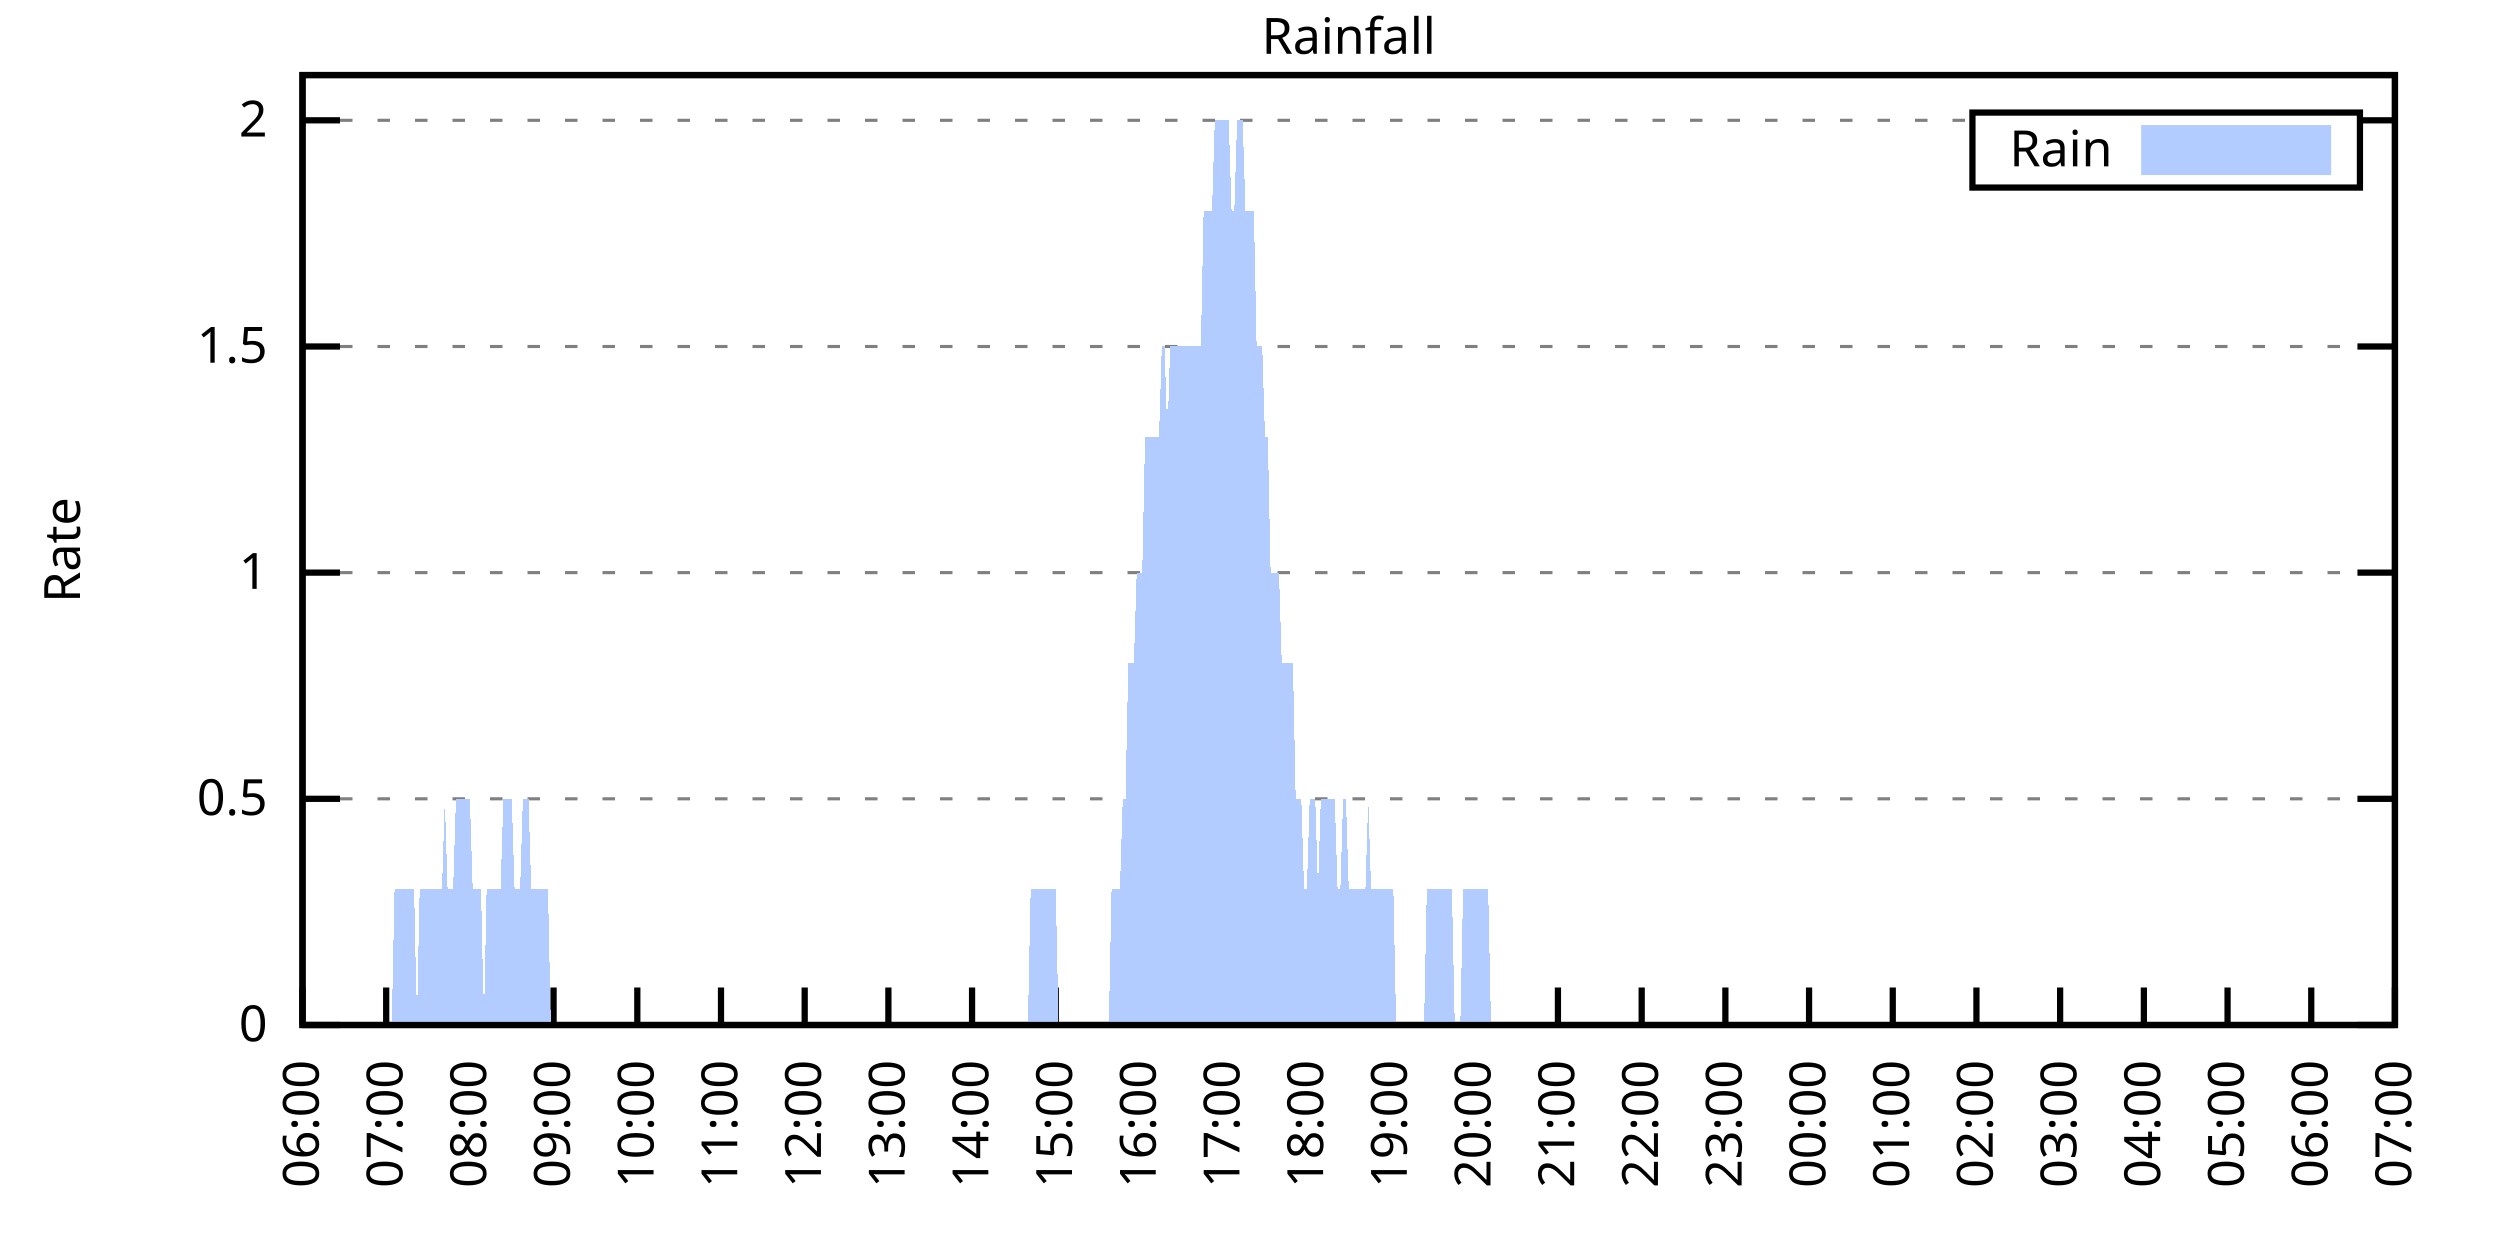
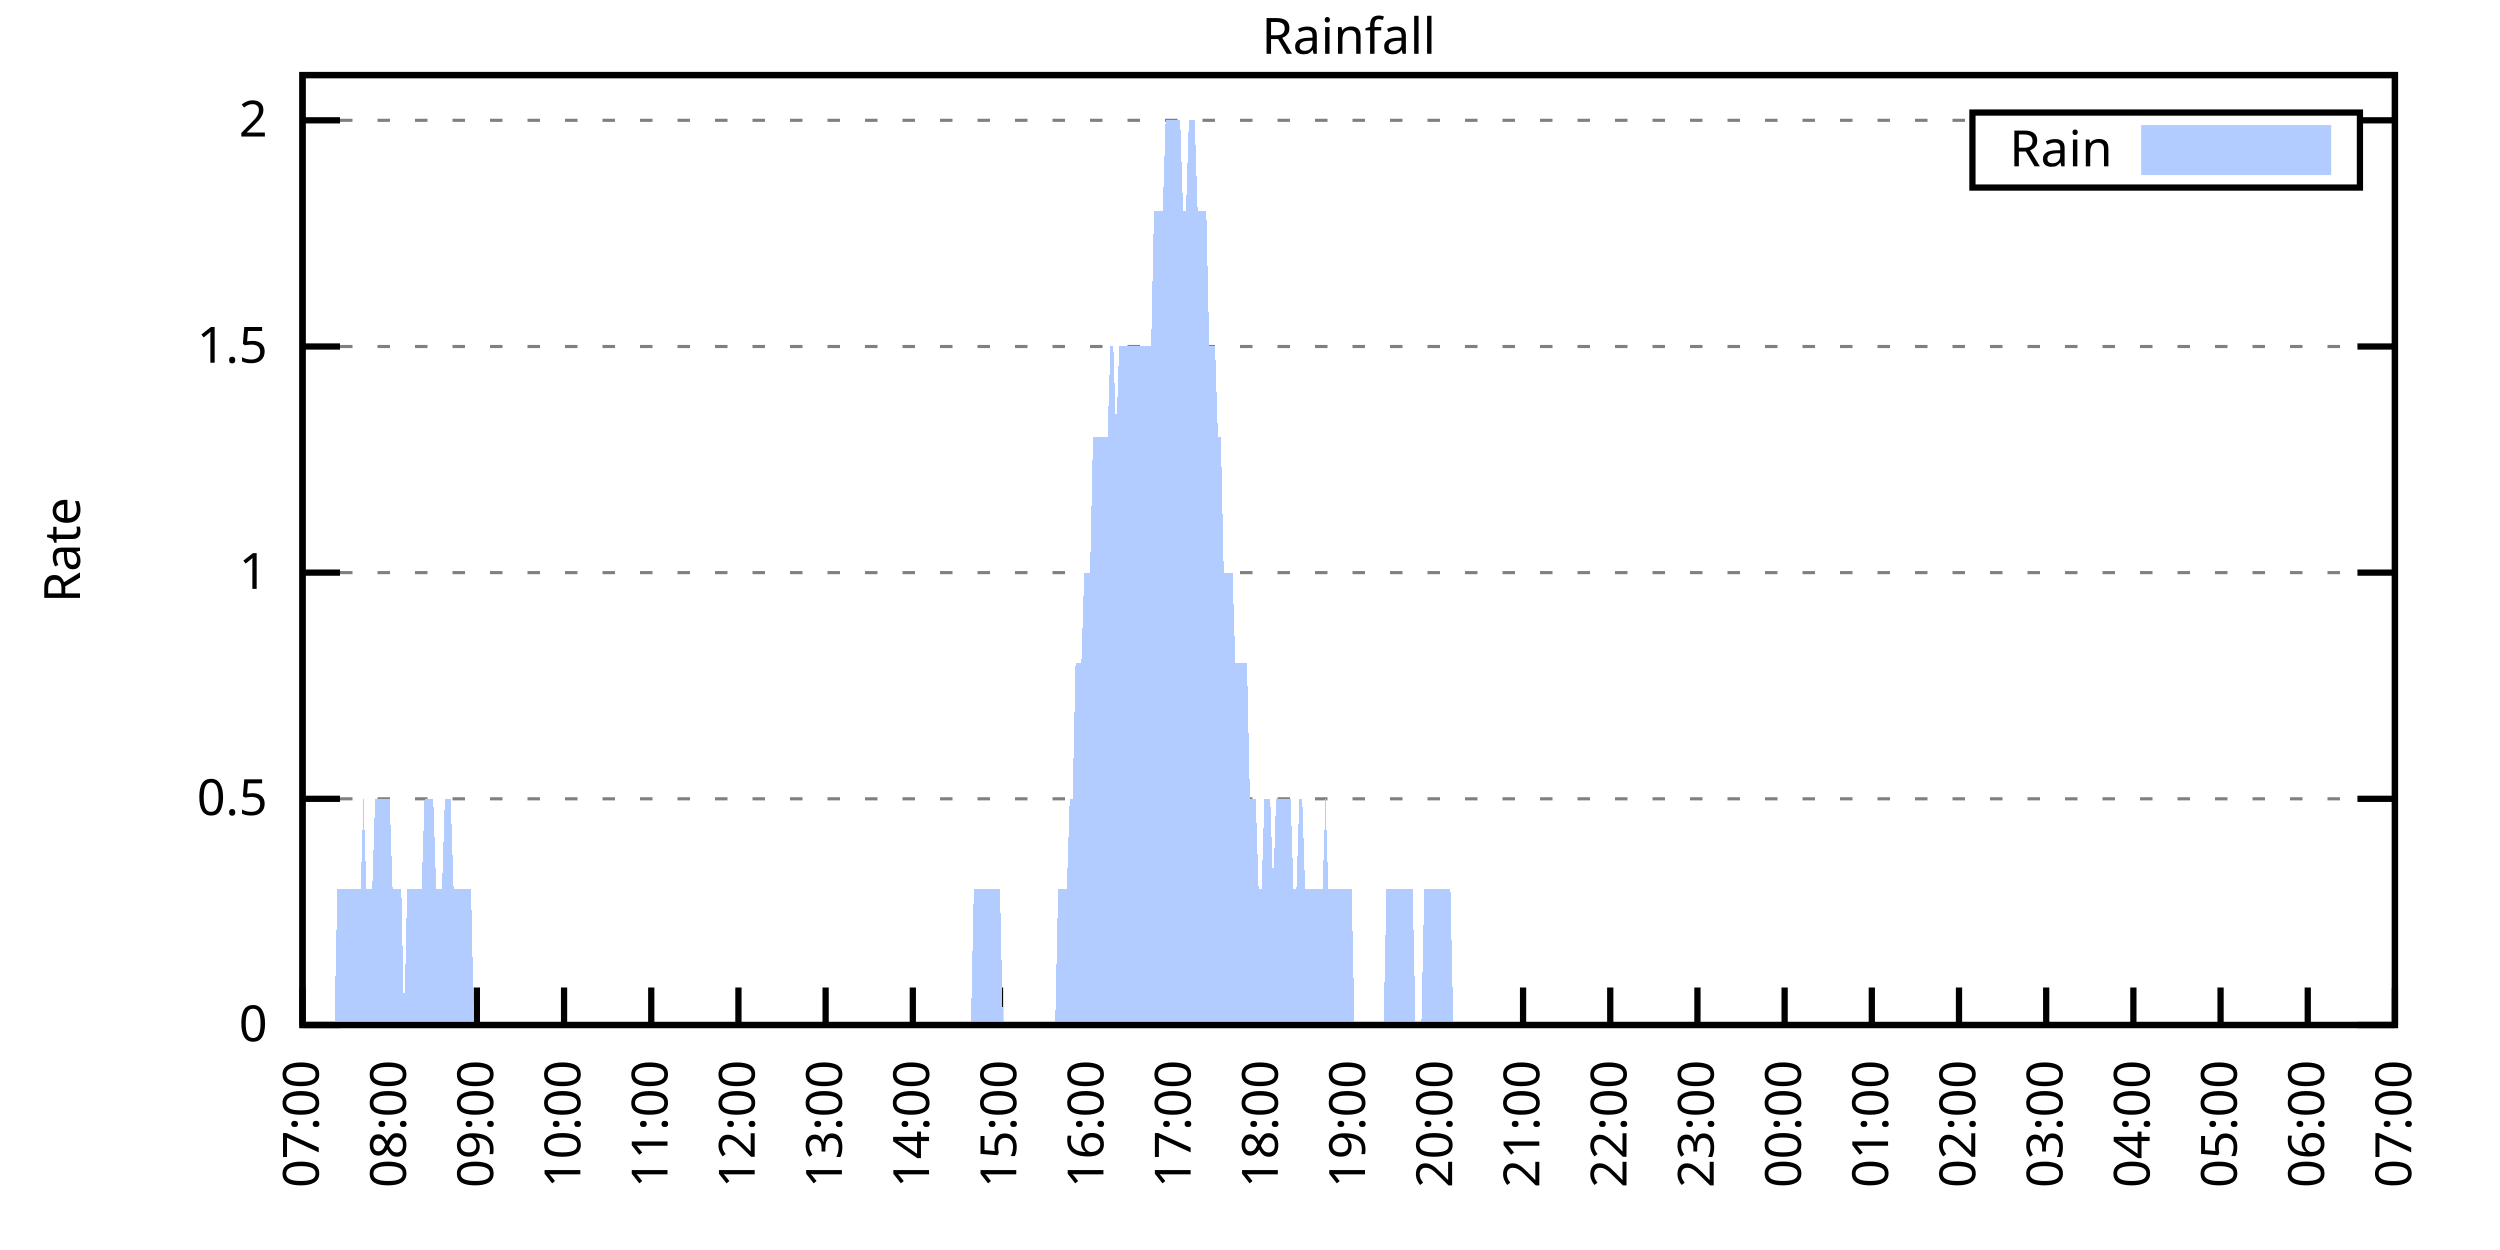
<svg xmlns="http://www.w3.org/2000/svg" xmlns:xlink="http://www.w3.org/1999/xlink" width="400" height="200" viewBox="0 0 400 200">
  <g id="gnuplot_canvas">
    <rect x="0" y="0" width="400" height="200" fill="none" />
    <defs>
      <circle id="gpDot" r="0.5" stroke-width="0.5" stroke="currentColor" />
      <path id="gpPt0" stroke-width="0.333" stroke="currentColor" d="M-1,0 h2 M0,-1 v2" />
      <path id="gpPt1" stroke-width="0.333" stroke="currentColor" d="M-1,-1 L1,1 M1,-1 L-1,1" />
      <path id="gpPt2" stroke-width="0.333" stroke="currentColor" d="M-1,0 L1,0 M0,-1 L0,1 M-1,-1 L1,1 M-1,1 L1,-1" />
      <rect id="gpPt3" stroke-width="0.333" stroke="currentColor" x="-1" y="-1" width="2" height="2" />
      <rect id="gpPt4" stroke-width="0.333" stroke="currentColor" fill="currentColor" x="-1" y="-1" width="2" height="2" />
      <circle id="gpPt5" stroke-width="0.333" stroke="currentColor" cx="0" cy="0" r="1" />
      <use xlink:href="#gpPt5" id="gpPt6" fill="currentColor" stroke="none" />
      <path id="gpPt7" stroke-width="0.333" stroke="currentColor" d="M0,-1.33 L-1.33,0.67 L1.33,0.67 z" />
      <use xlink:href="#gpPt7" id="gpPt8" fill="currentColor" stroke="none" />
      <use xlink:href="#gpPt7" id="gpPt9" stroke="currentColor" transform="rotate(180)" />
      <use xlink:href="#gpPt9" id="gpPt10" fill="currentColor" stroke="none" />
      <use xlink:href="#gpPt3" id="gpPt11" stroke="currentColor" transform="rotate(45)" />
      <use xlink:href="#gpPt11" id="gpPt12" fill="currentColor" stroke="none" />
      <path id="gpPt13" stroke-width="0.333" stroke="currentColor" d="M0,1.330 L1.265,0.411 L0.782,-1.067 L-0.782,-1.076 L-1.265,0.411 z" />
      <use xlink:href="#gpPt13" id="gpPt14" fill="currentColor" stroke="none" />
      <filter id="textbox" filterUnits="objectBoundingBox" x="0" y="0" height="1" width="1">
        <feFlood flood-color="white" flood-opacity="1" result="bgnd" />
        <feComposite in="SourceGraphic" in2="bgnd" operator="atop" />
      </filter>
      <filter id="greybox" filterUnits="objectBoundingBox" x="0" y="0" height="1" width="1">
        <feFlood flood-color="lightgrey" flood-opacity="1" result="grey" />
        <feComposite in="SourceGraphic" in2="grey" operator="atop" />
      </filter>
    </defs>
    <g fill="none" color="white" stroke="currentColor" stroke-width="1.00" stroke-linecap="butt" stroke-linejoin="miter">
</g>
    <g fill="none" color="black" stroke="currentColor" stroke-width="1.00" stroke-linecap="butt" stroke-linejoin="miter">
      <g stroke="none" shape-rendering="crispEdges">
        <polygon fill="rgb(255, 255, 255)" points="48.40,164.00 383.18,164.00 383.18,12.02 48.40,12.02 " />
      </g>
    </g>
    <g fill="none" color="black" stroke="currentColor" stroke-width="1.00" stroke-linecap="butt" stroke-linejoin="miter">
</g>
    <g fill="none" color="black" stroke="black" stroke-width="0.50" stroke-linecap="butt" stroke-linejoin="miter">
</g>
    <g fill="none" color="gray" stroke="currentColor" stroke-width="0.50" stroke-linecap="butt" stroke-linejoin="miter">
      <path stroke="gray" stroke-dasharray="2,4" class="gridline" d="M48.40,164.00 L383.19,164.00  " />
    </g>
    <g fill="none" color="gray" stroke="gray" stroke-width="1.00" stroke-linecap="butt" stroke-linejoin="miter">
</g>
    <g fill="none" color="black" stroke="currentColor" stroke-width="1.00" stroke-linecap="butt" stroke-linejoin="miter">
      <path stroke="black" d="M48.40,164.00 L54.40,164.00 M383.19,164.00 L377.19,164.00  " />
      <g transform="translate(42.80,166.60)" stroke="none" fill="black" font-family="Sans" font-size="8.00" text-anchor="end">
        <text>
          <tspan font-family="Sans"> 0</tspan>
        </text>
      </g>
    </g>
    <g fill="none" color="black" stroke="currentColor" stroke-width="1.00" stroke-linecap="butt" stroke-linejoin="miter">
</g>
    <g fill="none" color="black" stroke="black" stroke-width="0.50" stroke-linecap="butt" stroke-linejoin="miter">
</g>
    <g fill="none" color="gray" stroke="currentColor" stroke-width="0.50" stroke-linecap="butt" stroke-linejoin="miter">
      <path stroke="gray" stroke-dasharray="2,4" class="gridline" d="M48.40,127.81 L383.19,127.81  " />
    </g>
    <g fill="none" color="gray" stroke="gray" stroke-width="1.00" stroke-linecap="butt" stroke-linejoin="miter">
</g>
    <g fill="none" color="black" stroke="currentColor" stroke-width="1.00" stroke-linecap="butt" stroke-linejoin="miter">
      <path stroke="black" d="M48.40,127.81 L54.40,127.81 M383.19,127.81 L377.19,127.81  " />
      <g transform="translate(42.80,130.41)" stroke="none" fill="black" font-family="Sans" font-size="8.00" text-anchor="end">
        <text>
          <tspan font-family="Sans"> 0.5</tspan>
        </text>
      </g>
    </g>
    <g fill="none" color="black" stroke="currentColor" stroke-width="1.00" stroke-linecap="butt" stroke-linejoin="miter">
</g>
    <g fill="none" color="black" stroke="black" stroke-width="0.50" stroke-linecap="butt" stroke-linejoin="miter">
</g>
    <g fill="none" color="gray" stroke="currentColor" stroke-width="0.50" stroke-linecap="butt" stroke-linejoin="miter">
      <path stroke="gray" stroke-dasharray="2,4" class="gridline" d="M48.40,91.62 L383.19,91.62  " />
    </g>
    <g fill="none" color="gray" stroke="gray" stroke-width="1.00" stroke-linecap="butt" stroke-linejoin="miter">
</g>
    <g fill="none" color="black" stroke="currentColor" stroke-width="1.00" stroke-linecap="butt" stroke-linejoin="miter">
      <path stroke="black" d="M48.40,91.62 L54.40,91.62 M383.19,91.62 L377.19,91.62  " />
      <g transform="translate(42.80,94.22)" stroke="none" fill="black" font-family="Sans" font-size="8.00" text-anchor="end">
        <text>
          <tspan font-family="Sans"> 1</tspan>
        </text>
      </g>
    </g>
    <g fill="none" color="black" stroke="currentColor" stroke-width="1.00" stroke-linecap="butt" stroke-linejoin="miter">
</g>
    <g fill="none" color="black" stroke="black" stroke-width="0.50" stroke-linecap="butt" stroke-linejoin="miter">
</g>
    <g fill="none" color="gray" stroke="currentColor" stroke-width="0.50" stroke-linecap="butt" stroke-linejoin="miter">
      <path stroke="gray" stroke-dasharray="2,4" class="gridline" d="M48.40,55.44 L383.19,55.44  " />
    </g>
    <g fill="none" color="gray" stroke="gray" stroke-width="1.00" stroke-linecap="butt" stroke-linejoin="miter">
</g>
    <g fill="none" color="black" stroke="currentColor" stroke-width="1.00" stroke-linecap="butt" stroke-linejoin="miter">
      <path stroke="black" d="M48.40,55.44 L54.40,55.44 M383.19,55.44 L377.19,55.44  " />
      <g transform="translate(42.80,58.04)" stroke="none" fill="black" font-family="Sans" font-size="8.00" text-anchor="end">
        <text>
          <tspan font-family="Sans"> 1.5</tspan>
        </text>
      </g>
    </g>
    <g fill="none" color="black" stroke="currentColor" stroke-width="1.00" stroke-linecap="butt" stroke-linejoin="miter">
</g>
    <g fill="none" color="black" stroke="black" stroke-width="0.50" stroke-linecap="butt" stroke-linejoin="miter">
</g>
    <g fill="none" color="gray" stroke="currentColor" stroke-width="0.50" stroke-linecap="butt" stroke-linejoin="miter">
      <path stroke="gray" stroke-dasharray="2,4" class="gridline" d="M48.40,19.25 L315.59,19.25 M377.59,19.25 L383.19,19.25  " />
    </g>
    <g fill="none" color="gray" stroke="gray" stroke-width="1.00" stroke-linecap="butt" stroke-linejoin="miter">
</g>
    <g fill="none" color="black" stroke="currentColor" stroke-width="1.00" stroke-linecap="butt" stroke-linejoin="miter">
      <path stroke="black" d="M48.40,19.25 L54.40,19.25 M383.19,19.25 L377.19,19.25  " />
      <g transform="translate(42.80,21.85)" stroke="none" fill="black" font-family="Sans" font-size="8.00" text-anchor="end">
        <text>
          <tspan font-family="Sans"> 2</tspan>
        </text>
      </g>
    </g>
    <g fill="none" color="black" stroke="currentColor" stroke-width="1.00" stroke-linecap="butt" stroke-linejoin="miter">
      <path stroke="black" d="M48.40,164.00 L48.40,158.00  " />
      <g transform="translate(51.00,169.60) rotate(270.00)" stroke="none" fill="black" font-family="Sans" font-size="8.00" text-anchor="end">
        <text>
-           <tspan font-family="Sans">06:00</tspan>
-         </text>
-       </g>
-     </g>
-     <g fill="none" color="black" stroke="currentColor" stroke-width="1.00" stroke-linecap="butt" stroke-linejoin="miter">
-       <path stroke="black" d="M61.79,164.00 L61.79,158.00  " />
-       <g transform="translate(64.39,169.60) rotate(270.00)" stroke="none" fill="black" font-family="Sans" font-size="8.00" text-anchor="end">
-         <text>
          <tspan font-family="Sans">07:00</tspan>
        </text>
      </g>
    </g>
    <g fill="none" color="black" stroke="currentColor" stroke-width="1.00" stroke-linecap="butt" stroke-linejoin="miter">
-       <path stroke="black" d="M75.18,164.00 L75.18,158.00  " />
-       <g transform="translate(77.78,169.60) rotate(270.00)" stroke="none" fill="black" font-family="Sans" font-size="8.00" text-anchor="end">
+       <path stroke="black" d="M62.35,164.00 L62.35,158.00  " />
+       <g transform="translate(64.95,169.60) rotate(270.00)" stroke="none" fill="black" font-family="Sans" font-size="8.00" text-anchor="end">
        <text>
          <tspan font-family="Sans">08:00</tspan>
        </text>
      </g>
    </g>
    <g fill="none" color="black" stroke="currentColor" stroke-width="1.00" stroke-linecap="butt" stroke-linejoin="miter">
-       <path stroke="black" d="M88.57,164.00 L88.57,158.00  " />
-       <g transform="translate(91.17,169.60) rotate(270.00)" stroke="none" fill="black" font-family="Sans" font-size="8.00" text-anchor="end">
+       <path stroke="black" d="M76.30,164.00 L76.30,158.00  " />
+       <g transform="translate(78.90,169.60) rotate(270.00)" stroke="none" fill="black" font-family="Sans" font-size="8.00" text-anchor="end">
        <text>
          <tspan font-family="Sans">09:00</tspan>
        </text>
      </g>
    </g>
    <g fill="none" color="black" stroke="currentColor" stroke-width="1.00" stroke-linecap="butt" stroke-linejoin="miter">
-       <path stroke="black" d="M101.97,164.00 L101.97,158.00  " />
-       <g transform="translate(104.57,169.60) rotate(270.00)" stroke="none" fill="black" font-family="Sans" font-size="8.00" text-anchor="end">
+       <path stroke="black" d="M90.25,164.00 L90.25,158.00  " />
+       <g transform="translate(92.85,169.60) rotate(270.00)" stroke="none" fill="black" font-family="Sans" font-size="8.00" text-anchor="end">
        <text>
          <tspan font-family="Sans">10:00</tspan>
        </text>
      </g>
    </g>
    <g fill="none" color="black" stroke="currentColor" stroke-width="1.00" stroke-linecap="butt" stroke-linejoin="miter">
-       <path stroke="black" d="M115.36,164.00 L115.36,158.00  " />
-       <g transform="translate(117.96,169.60) rotate(270.00)" stroke="none" fill="black" font-family="Sans" font-size="8.00" text-anchor="end">
+       <path stroke="black" d="M104.20,164.00 L104.20,158.00  " />
+       <g transform="translate(106.80,169.60) rotate(270.00)" stroke="none" fill="black" font-family="Sans" font-size="8.00" text-anchor="end">
        <text>
          <tspan font-family="Sans">11:00</tspan>
        </text>
      </g>
    </g>
    <g fill="none" color="black" stroke="currentColor" stroke-width="1.00" stroke-linecap="butt" stroke-linejoin="miter">
-       <path stroke="black" d="M128.75,164.00 L128.75,158.00  " />
-       <g transform="translate(131.35,169.60) rotate(270.00)" stroke="none" fill="black" font-family="Sans" font-size="8.00" text-anchor="end">
+       <path stroke="black" d="M118.15,164.00 L118.15,158.00  " />
+       <g transform="translate(120.75,169.60) rotate(270.00)" stroke="none" fill="black" font-family="Sans" font-size="8.00" text-anchor="end">
        <text>
          <tspan font-family="Sans">12:00</tspan>
        </text>
      </g>
    </g>
    <g fill="none" color="black" stroke="currentColor" stroke-width="1.00" stroke-linecap="butt" stroke-linejoin="miter">
-       <path stroke="black" d="M142.14,164.00 L142.14,158.00  " />
-       <g transform="translate(144.74,169.60) rotate(270.00)" stroke="none" fill="black" font-family="Sans" font-size="8.00" text-anchor="end">
+       <path stroke="black" d="M132.10,164.00 L132.10,158.00  " />
+       <g transform="translate(134.70,169.60) rotate(270.00)" stroke="none" fill="black" font-family="Sans" font-size="8.00" text-anchor="end">
        <text>
          <tspan font-family="Sans">13:00</tspan>
        </text>
      </g>
    </g>
    <g fill="none" color="black" stroke="currentColor" stroke-width="1.00" stroke-linecap="butt" stroke-linejoin="miter">
-       <path stroke="black" d="M155.53,164.00 L155.53,158.00  " />
-       <g transform="translate(158.13,169.60) rotate(270.00)" stroke="none" fill="black" font-family="Sans" font-size="8.00" text-anchor="end">
+       <path stroke="black" d="M146.05,164.00 L146.05,158.00  " />
+       <g transform="translate(148.65,169.60) rotate(270.00)" stroke="none" fill="black" font-family="Sans" font-size="8.00" text-anchor="end">
        <text>
          <tspan font-family="Sans">14:00</tspan>
        </text>
      </g>
    </g>
    <g fill="none" color="black" stroke="currentColor" stroke-width="1.00" stroke-linecap="butt" stroke-linejoin="miter">
-       <path stroke="black" d="M168.92,164.00 L168.92,158.00  " />
-       <g transform="translate(171.52,169.60) rotate(270.00)" stroke="none" fill="black" font-family="Sans" font-size="8.00" text-anchor="end">
+       <path stroke="black" d="M160.00,164.00 L160.00,158.00  " />
+       <g transform="translate(162.60,169.60) rotate(270.00)" stroke="none" fill="black" font-family="Sans" font-size="8.00" text-anchor="end">
        <text>
          <tspan font-family="Sans">15:00</tspan>
        </text>
      </g>
    </g>
    <g fill="none" color="black" stroke="currentColor" stroke-width="1.00" stroke-linecap="butt" stroke-linejoin="miter">
-       <path stroke="black" d="M182.32,164.00 L182.32,158.00  " />
-       <g transform="translate(184.92,169.60) rotate(270.00)" stroke="none" fill="black" font-family="Sans" font-size="8.00" text-anchor="end">
+       <path stroke="black" d="M173.95,164.00 L173.95,158.00  " />
+       <g transform="translate(176.55,169.60) rotate(270.00)" stroke="none" fill="black" font-family="Sans" font-size="8.00" text-anchor="end">
        <text>
          <tspan font-family="Sans">16:00</tspan>
        </text>
      </g>
    </g>
    <g fill="none" color="black" stroke="currentColor" stroke-width="1.00" stroke-linecap="butt" stroke-linejoin="miter">
-       <path stroke="black" d="M195.71,164.00 L195.71,158.00  " />
-       <g transform="translate(198.31,169.60) rotate(270.00)" stroke="none" fill="black" font-family="Sans" font-size="8.00" text-anchor="end">
+       <path stroke="black" d="M187.90,164.00 L187.90,158.00  " />
+       <g transform="translate(190.50,169.60) rotate(270.00)" stroke="none" fill="black" font-family="Sans" font-size="8.00" text-anchor="end">
        <text>
          <tspan font-family="Sans">17:00</tspan>
        </text>
      </g>
    </g>
    <g fill="none" color="black" stroke="currentColor" stroke-width="1.00" stroke-linecap="butt" stroke-linejoin="miter">
-       <path stroke="black" d="M209.10,164.00 L209.10,158.00  " />
-       <g transform="translate(211.70,169.60) rotate(270.00)" stroke="none" fill="black" font-family="Sans" font-size="8.00" text-anchor="end">
+       <path stroke="black" d="M201.85,164.00 L201.85,158.00  " />
+       <g transform="translate(204.45,169.60) rotate(270.00)" stroke="none" fill="black" font-family="Sans" font-size="8.00" text-anchor="end">
        <text>
          <tspan font-family="Sans">18:00</tspan>
        </text>
      </g>
    </g>
    <g fill="none" color="black" stroke="currentColor" stroke-width="1.00" stroke-linecap="butt" stroke-linejoin="miter">
-       <path stroke="black" d="M222.49,164.00 L222.49,158.00  " />
-       <g transform="translate(225.09,169.60) rotate(270.00)" stroke="none" fill="black" font-family="Sans" font-size="8.00" text-anchor="end">
+       <path stroke="black" d="M215.80,164.00 L215.80,158.00  " />
+       <g transform="translate(218.40,169.60) rotate(270.00)" stroke="none" fill="black" font-family="Sans" font-size="8.00" text-anchor="end">
        <text>
          <tspan font-family="Sans">19:00</tspan>
        </text>
      </g>
    </g>
    <g fill="none" color="black" stroke="currentColor" stroke-width="1.00" stroke-linecap="butt" stroke-linejoin="miter">
-       <path stroke="black" d="M235.88,164.00 L235.88,158.00  " />
-       <g transform="translate(238.48,169.60) rotate(270.00)" stroke="none" fill="black" font-family="Sans" font-size="8.00" text-anchor="end">
+       <path stroke="black" d="M229.74,164.00 L229.74,158.00  " />
+       <g transform="translate(232.34,169.60) rotate(270.00)" stroke="none" fill="black" font-family="Sans" font-size="8.00" text-anchor="end">
        <text>
          <tspan font-family="Sans">20:00</tspan>
        </text>
      </g>
    </g>
    <g fill="none" color="black" stroke="currentColor" stroke-width="1.00" stroke-linecap="butt" stroke-linejoin="miter">
-       <path stroke="black" d="M249.27,164.00 L249.27,158.00  " />
-       <g transform="translate(251.87,169.60) rotate(270.00)" stroke="none" fill="black" font-family="Sans" font-size="8.00" text-anchor="end">
+       <path stroke="black" d="M243.69,164.00 L243.69,158.00  " />
+       <g transform="translate(246.29,169.60) rotate(270.00)" stroke="none" fill="black" font-family="Sans" font-size="8.00" text-anchor="end">
        <text>
          <tspan font-family="Sans">21:00</tspan>
        </text>
      </g>
    </g>
    <g fill="none" color="black" stroke="currentColor" stroke-width="1.00" stroke-linecap="butt" stroke-linejoin="miter">
-       <path stroke="black" d="M262.67,164.00 L262.67,158.00  " />
-       <g transform="translate(265.27,169.60) rotate(270.00)" stroke="none" fill="black" font-family="Sans" font-size="8.00" text-anchor="end">
+       <path stroke="black" d="M257.64,164.00 L257.64,158.00  " />
+       <g transform="translate(260.24,169.60) rotate(270.00)" stroke="none" fill="black" font-family="Sans" font-size="8.00" text-anchor="end">
        <text>
          <tspan font-family="Sans">22:00</tspan>
        </text>
      </g>
    </g>
    <g fill="none" color="black" stroke="currentColor" stroke-width="1.00" stroke-linecap="butt" stroke-linejoin="miter">
-       <path stroke="black" d="M276.06,164.00 L276.06,158.00  " />
-       <g transform="translate(278.66,169.60) rotate(270.00)" stroke="none" fill="black" font-family="Sans" font-size="8.00" text-anchor="end">
+       <path stroke="black" d="M271.59,164.00 L271.59,158.00  " />
+       <g transform="translate(274.19,169.60) rotate(270.00)" stroke="none" fill="black" font-family="Sans" font-size="8.00" text-anchor="end">
        <text>
          <tspan font-family="Sans">23:00</tspan>
        </text>
      </g>
    </g>
    <g fill="none" color="black" stroke="currentColor" stroke-width="1.00" stroke-linecap="butt" stroke-linejoin="miter">
-       <path stroke="black" d="M289.45,164.00 L289.45,158.00  " />
-       <g transform="translate(292.05,169.60) rotate(270.00)" stroke="none" fill="black" font-family="Sans" font-size="8.00" text-anchor="end">
+       <path stroke="black" d="M285.54,164.00 L285.54,158.00  " />
+       <g transform="translate(288.14,169.60) rotate(270.00)" stroke="none" fill="black" font-family="Sans" font-size="8.00" text-anchor="end">
        <text>
          <tspan font-family="Sans">00:00</tspan>
        </text>
      </g>
    </g>
    <g fill="none" color="black" stroke="currentColor" stroke-width="1.00" stroke-linecap="butt" stroke-linejoin="miter">
-       <path stroke="black" d="M302.84,164.00 L302.84,158.00  " />
-       <g transform="translate(305.44,169.60) rotate(270.00)" stroke="none" fill="black" font-family="Sans" font-size="8.00" text-anchor="end">
+       <path stroke="black" d="M299.49,164.00 L299.49,158.00  " />
+       <g transform="translate(302.09,169.60) rotate(270.00)" stroke="none" fill="black" font-family="Sans" font-size="8.00" text-anchor="end">
        <text>
          <tspan font-family="Sans">01:00</tspan>
        </text>
      </g>
    </g>
    <g fill="none" color="black" stroke="currentColor" stroke-width="1.00" stroke-linecap="butt" stroke-linejoin="miter">
-       <path stroke="black" d="M316.23,164.00 L316.23,158.00  " />
-       <g transform="translate(318.83,169.60) rotate(270.00)" stroke="none" fill="black" font-family="Sans" font-size="8.00" text-anchor="end">
+       <path stroke="black" d="M313.44,164.00 L313.44,158.00  " />
+       <g transform="translate(316.04,169.60) rotate(270.00)" stroke="none" fill="black" font-family="Sans" font-size="8.00" text-anchor="end">
        <text>
          <tspan font-family="Sans">02:00</tspan>
        </text>
      </g>
    </g>
    <g fill="none" color="black" stroke="currentColor" stroke-width="1.00" stroke-linecap="butt" stroke-linejoin="miter">
-       <path stroke="black" d="M329.62,164.00 L329.62,158.00  " />
-       <g transform="translate(332.22,169.60) rotate(270.00)" stroke="none" fill="black" font-family="Sans" font-size="8.00" text-anchor="end">
+       <path stroke="black" d="M327.39,164.00 L327.39,158.00  " />
+       <g transform="translate(329.99,169.60) rotate(270.00)" stroke="none" fill="black" font-family="Sans" font-size="8.00" text-anchor="end">
        <text>
          <tspan font-family="Sans">03:00</tspan>
        </text>
      </g>
    </g>
    <g fill="none" color="black" stroke="currentColor" stroke-width="1.00" stroke-linecap="butt" stroke-linejoin="miter">
-       <path stroke="black" d="M343.02,164.00 L343.02,158.00  " />
-       <g transform="translate(345.62,169.60) rotate(270.00)" stroke="none" fill="black" font-family="Sans" font-size="8.00" text-anchor="end">
+       <path stroke="black" d="M341.34,164.00 L341.34,158.00  " />
+       <g transform="translate(343.94,169.60) rotate(270.00)" stroke="none" fill="black" font-family="Sans" font-size="8.00" text-anchor="end">
        <text>
          <tspan font-family="Sans">04:00</tspan>
        </text>
      </g>
    </g>
    <g fill="none" color="black" stroke="currentColor" stroke-width="1.00" stroke-linecap="butt" stroke-linejoin="miter">
-       <path stroke="black" d="M356.41,164.00 L356.41,158.00  " />
-       <g transform="translate(359.01,169.60) rotate(270.00)" stroke="none" fill="black" font-family="Sans" font-size="8.00" text-anchor="end">
+       <path stroke="black" d="M355.29,164.00 L355.29,158.00  " />
+       <g transform="translate(357.89,169.60) rotate(270.00)" stroke="none" fill="black" font-family="Sans" font-size="8.00" text-anchor="end">
        <text>
          <tspan font-family="Sans">05:00</tspan>
        </text>
      </g>
    </g>
    <g fill="none" color="black" stroke="currentColor" stroke-width="1.00" stroke-linecap="butt" stroke-linejoin="miter">
-       <path stroke="black" d="M369.80,164.00 L369.80,158.00  " />
-       <g transform="translate(372.40,169.60) rotate(270.00)" stroke="none" fill="black" font-family="Sans" font-size="8.00" text-anchor="end">
+       <path stroke="black" d="M369.24,164.00 L369.24,158.00  " />
+       <g transform="translate(371.84,169.60) rotate(270.00)" stroke="none" fill="black" font-family="Sans" font-size="8.00" text-anchor="end">
        <text>
          <tspan font-family="Sans">06:00</tspan>
        </text>
      </g>
    </g>
    <g fill="none" color="black" stroke="currentColor" stroke-width="1.00" stroke-linecap="butt" stroke-linejoin="miter">
      <path stroke="black" d="M383.19,164.00 L383.19,158.00  " />
      <g transform="translate(385.79,169.60) rotate(270.00)" stroke="none" fill="black" font-family="Sans" font-size="8.00" text-anchor="end">
        <text>
          <tspan font-family="Sans">07:00</tspan>
        </text>
      </g>
    </g>
    <g fill="none" color="black" stroke="currentColor" stroke-width="1.00" stroke-linecap="butt" stroke-linejoin="miter">
</g>
    <g fill="none" color="black" stroke="currentColor" stroke-width="1.00" stroke-linecap="butt" stroke-linejoin="miter">
      <path stroke="black" d="M48.40,12.01 L48.40,164.00 L383.19,164.00 L383.19,12.01 L48.40,12.01 Z  " />
    </g>
    <g fill="none" color="black" stroke="currentColor" stroke-width="1.00" stroke-linecap="butt" stroke-linejoin="miter">
</g>
    <g fill="none" color="black" stroke="currentColor" stroke-width="1.00" stroke-linecap="butt" stroke-linejoin="miter">
      <path stroke="black" d="M315.59,30.01 L315.59,18.01 L377.59,18.01 L377.59,30.01 L315.59,30.01 Z  " />
    </g>
    <g id="Rainfall_plot_1">
      <g fill="none" color="white" stroke="black" stroke-width="2.00" stroke-linecap="butt" stroke-linejoin="miter">
</g>
      <g fill="none" color="black" stroke="currentColor" stroke-width="2.00" stroke-linecap="butt" stroke-linejoin="miter">
        <g transform="translate(337.99,26.61)" stroke="none" fill="black" font-family="Sans" font-size="8.00" text-anchor="end">
          <text>
            <tspan font-family="Sans">Rain</tspan>
          </text>
        </g>
      </g>
      <g fill="none" color="black" stroke="currentColor" stroke-width="2.00" stroke-linecap="butt" stroke-linejoin="miter">
        <g stroke="none" shape-rendering="crispEdges">
          <polygon fill="rgb(178, 204, 255)" points="343.59,27.01 371.99,27.01 371.99,21.01 343.59,21.01 " />
        </g>
        <path stroke="rgb(178, 204, 255)" d="M343.59,27.01 L371.99,27.01 L371.99,21.01 L343.59,21.01 L343.59,27.01 Z  " />
      </g>
      <g fill="none" color="black" stroke="currentColor" stroke-width="2.00" stroke-linecap="butt" stroke-linejoin="miter">
        <g stroke="none" shape-rendering="crispEdges">
-           <polygon fill="rgb(178, 204, 255)" points="58.67,164.00 59.11,164.00 59.56,164.00 60.01,164.00 60.45,164.00 60.90,164.00 61.35,164.00 61.79,164.00 62.24,164.00 62.68,164.00 63.13,142.29 63.58,142.29 64.02,142.29 64.47,142.29 64.92,142.29 65.36,142.29 65.81,142.29 66.26,142.29 66.70,164.00 67.15,142.29 67.59,142.29 68.04,142.29 68.49,142.29 68.93,142.29 69.38,142.29 69.83,142.29 70.27,142.29 70.72,142.29 71.17,127.81 71.61,142.29 72.06,142.29 72.50,142.29 72.95,127.81 73.40,127.81 73.84,127.81 74.29,127.81 74.74,127.81 75.18,127.81 75.63,142.29 76.08,142.29 76.52,142.29 76.97,142.29 77.42,164.00 77.86,142.29 78.31,142.29 78.75,142.29 79.20,142.29 79.65,142.29 80.09,142.29 80.54,127.81 80.99,127.81 81.43,127.81 81.88,127.81 82.33,142.29 82.77,142.29 83.22,142.29 83.66,127.81 84.11,127.81 84.56,127.81 85.00,142.29 85.45,142.29 85.90,142.29 86.34,142.29 86.79,142.29 87.24,142.29 87.68,142.29 88.13,164.00 88.57,164.00 89.02,164.00 89.47,164.00 89.91,164.00 90.36,164.00 90.81,164.00 91.25,164.00 91.70,164.00 92.15,164.00 92.59,164.00 93.04,164.00 93.49,164.00 93.93,164.00 94.38,164.00 94.82,164.00 95.27,164.00 95.72,164.00 96.16,164.00 96.61,164.00 97.06,164.00 97.50,164.00 97.95,164.00 98.40,164.00 98.84,164.00 99.29,164.00 99.73,164.00 100.18,164.00 100.63,164.00 101.07,164.00 101.52,164.00 101.97,164.00 102.41,164.00 102.86,164.00 103.31,164.00 103.75,164.00 104.20,164.00 104.64,164.00 105.09,164.00 105.54,164.00 105.98,164.00 106.43,164.00 106.88,164.00 107.32,164.00 107.77,164.00 108.22,164.00 108.66,164.00 109.11,164.00 109.55,164.00 110.00,164.00 110.45,164.00 110.89,164.00 111.34,164.00 111.79,164.00 112.23,164.00 112.68,164.00 113.13,164.00 113.57,164.00 114.02,164.00 114.47,164.00 114.91,164.00 115.36,164.00 115.80,164.00 116.25,164.00 116.70,164.00 117.14,164.00 117.59,164.00 118.04,164.00 118.48,164.00 118.93,164.00 119.38,164.00 119.82,164.00 120.27,164.00 120.71,164.00 121.16,164.00 121.61,164.00 122.05,164.00 122.50,164.00 122.95,164.00 123.39,164.00 123.84,164.00 124.29,164.00 124.73,164.00 125.18,164.00 125.62,164.00 126.07,164.00 126.52,164.00 126.96,164.00 127.41,164.00 127.86,164.00 128.30,164.00 128.75,164.00 129.20,164.00 129.64,164.00 130.09,164.00 130.54,164.00 130.98,164.00 131.43,164.00 131.87,164.00 132.32,164.00 132.77,164.00 133.21,164.00 133.66,164.00 134.11,164.00 134.55,164.00 135.00,164.00 135.45,164.00 135.89,164.00 136.34,164.00 136.78,164.00 137.23,164.00 137.68,164.00 138.12,164.00 138.57,164.00 139.02,164.00 139.46,164.00 139.91,164.00 140.36,164.00 140.80,164.00 141.25,164.00 141.69,164.00 142.14,164.00 142.59,164.00 143.03,164.00 143.48,164.00 143.93,164.00 144.37,164.00 144.82,164.00 145.27,164.00 145.71,164.00 146.16,164.00 146.61,164.00 147.05,164.00 147.50,164.00 147.94,164.00 148.39,164.00 148.84,164.00 149.28,164.00 149.73,164.00 150.18,164.00 150.62,164.00 151.07,164.00 151.52,164.00 151.96,164.00 152.41,164.00 152.85,164.00 153.30,164.00 153.75,164.00 154.19,164.00 154.64,164.00 155.09,164.00 155.53,164.00 155.98,164.00 156.43,164.00 156.87,164.00 157.32,164.00 157.76,164.00 158.21,164.00 158.66,164.00 159.10,164.00 159.55,164.00 160.00,164.00 160.44,164.00 160.89,164.00 161.34,164.00 161.78,164.00 162.23,164.00 162.67,164.00 163.12,164.00 163.57,164.00 164.01,164.00 164.46,164.00 164.91,142.29 165.35,142.29 165.80,142.29 166.25,142.29 166.69,142.29 167.14,142.29 167.59,142.29 168.03,142.29 168.48,142.29 168.92,142.29 169.37,164.00 169.82,164.00 170.26,164.00 170.71,164.00 171.16,164.00 171.60,164.00 172.05,164.00 172.50,164.00 172.94,164.00 173.39,164.00 173.83,164.00 174.28,164.00 174.73,164.00 175.17,164.00 175.62,164.00 176.07,164.00 176.51,164.00 176.96,164.00 177.41,164.00 177.85,142.29 178.30,142.29 178.74,142.29 179.19,142.29 179.64,127.81 180.08,127.81 180.53,106.10 180.98,106.10 181.42,106.10 181.87,91.62 182.32,91.62 182.76,91.62 183.21,69.91 183.66,69.91 184.10,69.91 184.55,69.91 184.99,69.91 185.44,69.91 185.89,55.44 186.33,55.44 186.78,69.91 187.23,55.44 187.67,55.44 188.12,55.44 188.57,55.44 189.01,55.44 189.46,55.44 189.90,55.44 190.35,55.44 190.80,55.44 191.24,55.44 191.69,55.44 192.14,55.44 192.58,33.72 193.03,33.72 193.48,33.72 193.92,33.72 194.37,19.25 194.81,19.25 195.26,19.25 195.71,19.25 196.15,19.25 196.60,19.25 197.05,33.72 197.49,33.72 197.94,19.25 198.39,19.25 198.83,19.25 199.28,33.72 199.73,33.72 200.17,33.72 200.62,33.72 201.06,55.44 201.51,55.44 201.96,55.44 202.40,69.91 202.85,69.91 203.30,91.62 203.74,91.62 204.19,91.62 204.64,91.62 205.08,106.10 205.53,106.10 205.97,106.10 206.42,106.10 206.87,106.10 207.31,127.81 207.76,127.81 208.21,127.81 208.65,142.29 209.10,142.29 209.55,127.81 209.99,127.81 210.44,127.81 210.88,142.29 211.33,127.81 211.78,127.81 212.22,127.81 212.67,127.81 213.12,127.81 213.56,127.81 214.01,142.29 214.46,142.29 214.90,127.81 215.35,127.81 215.80,142.29 216.24,142.29 216.69,142.29 217.13,142.29 217.58,142.29 218.03,142.29 218.47,142.29 218.92,127.81 219.37,142.29 219.81,142.29 220.26,142.29 220.71,142.29 221.15,142.29 221.60,142.29 222.04,142.29 222.49,142.29 222.94,142.29 223.38,164.00 223.83,164.00 224.28,164.00 224.72,164.00 225.17,164.00 225.62,164.00 226.06,164.00 226.51,164.00 226.95,164.00 227.40,164.00 227.85,164.00 228.29,142.29 228.74,142.29 229.19,142.29 229.63,142.29 230.08,142.29 230.53,142.29 230.97,142.29 231.42,142.29 231.86,142.29 232.31,142.29 232.76,164.00 233.20,164.00 233.65,164.00 234.10,142.29 234.54,142.29 234.99,142.29 235.44,142.29 235.88,142.29 236.33,142.29 236.78,142.29 237.22,142.29 237.67,142.29 238.11,142.29 238.56,164.00 239.01,164.00 239.45,164.00 239.90,164.00 240.35,164.00 240.79,164.00 241.24,164.00 241.69,164.00 242.13,164.00 242.58,164.00 243.02,164.00 243.47,164.00 243.92,164.00 244.36,164.00 244.81,164.00 245.26,164.00 245.70,164.00 246.15,164.00 246.60,164.00 247.04,164.00 247.49,164.00 247.93,164.00 248.38,164.00 248.83,164.00 249.27,164.00 249.72,164.00 250.17,164.00 250.61,164.00 251.06,164.00 251.51,164.00 251.95,164.00 252.40,164.00 252.85,164.00 253.29,164.00 253.74,164.00 254.18,164.00 254.63,164.00 255.08,164.00 255.52,164.00 255.97,164.00 256.42,164.00 256.86,164.00 257.31,164.00 257.76,164.00 258.20,164.00 258.65,164.00 259.09,164.00 259.54,164.00 259.99,164.00 260.43,164.00 260.88,164.00 261.33,164.00 261.77,164.00 262.22,164.00 262.67,164.00 263.11,164.00 263.56,164.00 264.00,164.00 264.45,164.00 264.90,164.00 265.34,164.00 265.79,164.00 266.24,164.00 266.68,164.00 267.13,164.00 267.58,164.00 268.02,164.00 268.47,164.00 268.92,164.00 269.36,164.00 269.81,164.00 270.25,164.00 270.70,164.00 271.15,164.00 271.59,164.00 272.04,164.00 272.49,164.00 272.93,164.00 273.38,164.00 273.83,164.00 274.27,164.00 274.72,164.00 275.16,164.00 275.61,164.00 276.06,164.00 276.50,164.00 276.95,164.00 277.40,164.00 277.84,164.00 278.29,164.00 278.74,164.00 279.18,164.00 279.63,164.00 280.07,164.00 280.52,164.00 280.97,164.00 281.41,164.00 281.86,164.00 282.31,164.00 282.75,164.00 283.20,164.00 283.65,164.00 284.09,164.00 284.54,164.00 284.98,164.00 285.43,164.00 285.88,164.00 286.32,164.00 286.77,164.00 287.22,164.00 287.66,164.00 288.11,164.00 288.56,164.00 289.00,164.00 289.45,164.00 289.90,164.00 290.34,164.00 290.79,164.00 291.23,164.00 291.68,164.00 292.13,164.00 292.57,164.00 293.02,164.00 293.47,164.00 293.91,164.00 294.36,164.00 294.81,164.00 295.25,164.00 295.70,164.00 296.14,164.00 296.59,164.00 297.04,164.00 297.48,164.00 297.93,164.00 298.38,164.00 298.82,164.00 299.27,164.00 299.72,164.00 300.16,164.00 300.61,164.00 301.05,164.00 301.50,164.00 301.95,164.00 302.39,164.00 302.84,164.00 303.29,164.00 303.73,164.00 304.18,164.00 304.63,164.00 305.07,164.00 305.52,164.00 305.97,164.00 306.41,164.00 306.86,164.00 307.30,164.00 307.75,164.00 308.20,164.00 308.64,164.00 309.09,164.00 309.54,164.00 309.98,164.00 310.43,164.00 310.88,164.00 311.32,164.00 311.77,164.00 312.21,164.00 312.66,164.00 313.11,164.00 313.55,164.00 314.00,164.00 314.45,164.00 314.89,164.00 315.34,164.00 315.79,164.00 316.23,164.00 316.68,164.00 317.12,164.00 317.57,164.00 318.02,164.00 318.46,164.00 318.91,164.00 319.36,164.00 319.80,164.00 320.25,164.00 320.70,164.00 321.14,164.00 321.59,164.00 322.04,164.00 322.48,164.00 322.93,164.00 323.37,164.00 323.82,164.00 324.27,164.00 324.71,164.00 325.16,164.00 325.61,164.00 326.05,164.00 326.50,164.00 326.95,164.00 327.39,164.00 327.84,164.00 328.28,164.00 328.73,164.00 329.18,164.00 329.62,164.00 330.07,164.00 330.52,164.00 330.96,164.00 331.41,164.00 331.86,164.00 332.30,164.00 332.75,164.00 333.19,164.00 333.64,164.00 334.09,164.00 334.53,164.00 334.98,164.00 335.43,164.00 335.87,164.00 336.32,164.00 336.77,164.00 337.21,164.00 337.66,164.00 338.10,164.00 338.55,164.00 339.00,164.00 339.44,164.00 339.89,164.00 340.34,164.00 340.78,164.00 341.23,164.00 341.68,164.00 342.12,164.00 342.57,164.00 343.02,164.00 343.46,164.00 343.91,164.00 344.35,164.00 344.80,164.00 345.25,164.00 345.69,164.00 346.14,164.00 346.59,164.00 347.03,164.00 347.48,164.00 347.93,164.00 348.37,164.00 348.82,164.00 349.26,164.00 349.71,164.00 350.16,164.00 350.60,164.00 351.05,164.00 351.50,164.00 351.94,164.00 352.39,164.00 352.84,164.00 353.28,164.00 353.73,164.00 354.17,164.00 354.62,164.00 355.07,164.00 355.51,164.00 355.96,164.00 356.41,164.00 356.85,164.00 357.30,164.00 357.75,164.00 358.19,164.00 358.64,164.00 359.09,164.00 359.53,164.00 359.98,164.00 360.42,164.00 360.87,164.00 361.32,164.00 361.76,164.00 362.21,164.00 362.66,164.00 363.10,164.00 363.55,164.00 364.00,164.00 364.44,164.00 364.89,164.00 365.33,164.00 365.78,164.00 366.23,164.00 366.67,164.00 367.12,164.00 367.57,164.00 368.01,164.00 368.46,164.00 368.91,164.00 369.35,164.00 369.80,164.00 370.24,164.00 370.69,164.00 371.14,164.00 371.58,164.00 372.03,164.00 372.48,164.00 372.92,164.00 373.37,164.00 373.82,164.00 374.26,164.00 374.71,164.00 375.16,164.00 375.60,164.00 376.05,164.00 376.49,164.00 376.94,164.00 377.39,164.00 377.83,164.00 378.28,164.00 378.73,164.00 379.17,164.00 379.62,164.00 379.62,164.00 58.67,164.00 " />
+           <polygon fill="rgb(178, 204, 255)" points="48.86,164.00 49.33,164.00 49.79,164.00 50.26,164.00 50.72,164.00 51.19,164.00 51.65,164.00 52.12,164.00 52.58,164.00 53.05,164.00 53.51,164.00 53.98,142.29 54.44,142.29 54.91,142.29 55.37,142.29 55.84,142.29 56.30,142.29 56.77,142.29 57.23,142.29 57.70,142.29 58.16,127.81 58.63,142.29 59.09,142.29 59.56,142.29 60.02,127.81 60.49,127.81 60.95,127.81 61.42,127.81 61.88,127.81 62.35,127.81 62.81,142.29 63.28,142.29 63.74,142.29 64.21,142.29 64.67,164.00 65.14,142.29 65.60,142.29 66.07,142.29 66.53,142.29 67.00,142.29 67.46,142.29 67.93,127.81 68.39,127.81 68.86,127.81 69.32,127.81 69.79,142.29 70.25,142.29 70.72,142.29 71.18,127.81 71.65,127.81 72.11,127.81 72.58,142.29 73.04,142.29 73.51,142.29 73.97,142.29 74.44,142.29 74.90,142.29 75.37,142.29 75.83,164.00 76.30,164.00 76.76,164.00 77.23,164.00 77.69,164.00 78.16,164.00 78.62,164.00 79.09,164.00 79.55,164.00 80.02,164.00 80.48,164.00 80.95,164.00 81.41,164.00 81.88,164.00 82.34,164.00 82.81,164.00 83.27,164.00 83.74,164.00 84.20,164.00 84.67,164.00 85.13,164.00 85.60,164.00 86.06,164.00 86.53,164.00 86.99,164.00 87.46,164.00 87.92,164.00 88.39,164.00 88.85,164.00 89.32,164.00 89.78,164.00 90.25,164.00 90.71,164.00 91.18,164.00 91.64,164.00 92.11,164.00 92.57,164.00 93.04,164.00 93.50,164.00 93.97,164.00 94.43,164.00 94.90,164.00 95.36,164.00 95.83,164.00 96.29,164.00 96.76,164.00 97.22,164.00 97.69,164.00 98.15,164.00 98.62,164.00 99.08,164.00 99.55,164.00 100.01,164.00 100.48,164.00 100.94,164.00 101.41,164.00 101.87,164.00 102.34,164.00 102.80,164.00 103.27,164.00 103.73,164.00 104.20,164.00 104.66,164.00 105.13,164.00 105.59,164.00 106.06,164.00 106.52,164.00 106.99,164.00 107.45,164.00 107.92,164.00 108.38,164.00 108.85,164.00 109.31,164.00 109.78,164.00 110.24,164.00 110.71,164.00 111.17,164.00 111.64,164.00 112.10,164.00 112.57,164.00 113.03,164.00 113.50,164.00 113.96,164.00 114.43,164.00 114.89,164.00 115.36,164.00 115.82,164.00 116.29,164.00 116.75,164.00 117.22,164.00 117.68,164.00 118.15,164.00 118.61,164.00 119.08,164.00 119.54,164.00 120.01,164.00 120.47,164.00 120.94,164.00 121.40,164.00 121.87,164.00 122.33,164.00 122.80,164.00 123.26,164.00 123.73,164.00 124.19,164.00 124.66,164.00 125.12,164.00 125.59,164.00 126.05,164.00 126.52,164.00 126.98,164.00 127.45,164.00 127.91,164.00 128.38,164.00 128.84,164.00 129.31,164.00 129.77,164.00 130.24,164.00 130.70,164.00 131.17,164.00 131.63,164.00 132.10,164.00 132.56,164.00 133.03,164.00 133.49,164.00 133.96,164.00 134.42,164.00 134.89,164.00 135.35,164.00 135.82,164.00 136.28,164.00 136.75,164.00 137.21,164.00 137.68,164.00 138.14,164.00 138.61,164.00 139.07,164.00 139.54,164.00 140.00,164.00 140.47,164.00 140.93,164.00 141.40,164.00 141.86,164.00 142.33,164.00 142.79,164.00 143.26,164.00 143.72,164.00 144.19,164.00 144.65,164.00 145.12,164.00 145.58,164.00 146.05,164.00 146.51,164.00 146.98,164.00 147.44,164.00 147.91,164.00 148.37,164.00 148.84,164.00 149.30,164.00 149.77,164.00 150.23,164.00 150.70,164.00 151.16,164.00 151.63,164.00 152.09,164.00 152.56,164.00 153.02,164.00 153.49,164.00 153.95,164.00 154.42,164.00 154.88,164.00 155.35,164.00 155.81,142.29 156.28,142.29 156.74,142.29 157.21,142.29 157.67,142.29 158.14,142.29 158.60,142.29 159.07,142.29 159.53,142.29 160.00,142.29 160.46,164.00 160.93,164.00 161.39,164.00 161.86,164.00 162.32,164.00 162.79,164.00 163.25,164.00 163.72,164.00 164.18,164.00 164.65,164.00 165.11,164.00 165.58,164.00 166.04,164.00 166.51,164.00 166.97,164.00 167.44,164.00 167.90,164.00 168.37,164.00 168.83,164.00 169.30,142.29 169.76,142.29 170.23,142.29 170.69,142.29 171.16,127.81 171.62,127.81 172.09,106.10 172.55,106.10 173.02,106.10 173.48,91.62 173.95,91.62 174.41,91.62 174.88,69.91 175.34,69.91 175.81,69.91 176.27,69.91 176.74,69.91 177.20,69.91 177.67,55.44 178.13,55.44 178.60,69.91 179.06,55.44 179.53,55.44 179.99,55.44 180.46,55.44 180.92,55.44 181.39,55.44 181.85,55.44 182.32,55.44 182.78,55.44 183.25,55.44 183.71,55.44 184.18,55.44 184.64,33.72 185.11,33.72 185.57,33.72 186.04,33.72 186.50,19.25 186.97,19.25 187.43,19.25 187.90,19.25 188.36,19.25 188.83,19.25 189.29,33.72 189.76,33.72 190.22,19.25 190.69,19.25 191.15,19.25 191.62,33.72 192.08,33.72 192.55,33.72 193.01,33.72 193.48,55.44 193.94,55.44 194.41,55.44 194.87,69.91 195.34,69.91 195.80,91.62 196.27,91.62 196.73,91.62 197.20,91.62 197.66,106.10 198.13,106.10 198.59,106.10 199.06,106.10 199.52,106.10 199.99,127.81 200.45,127.81 200.92,127.81 201.38,142.29 201.85,142.29 202.31,127.81 202.78,127.81 203.24,127.81 203.71,142.29 204.17,127.81 204.64,127.81 205.10,127.81 205.57,127.81 206.03,127.81 206.50,127.81 206.96,142.29 207.43,142.29 207.89,127.81 208.36,127.81 208.82,142.29 209.29,142.29 209.75,142.29 210.22,142.29 210.68,142.29 211.15,142.29 211.61,142.29 212.08,127.81 212.54,142.29 213.01,142.29 213.47,142.29 213.94,142.29 214.40,142.29 214.87,142.29 215.33,142.29 215.80,142.29 216.26,142.29 216.72,164.00 217.19,164.00 217.65,164.00 218.12,164.00 218.58,164.00 219.05,164.00 219.51,164.00 219.98,164.00 220.44,164.00 220.91,164.00 221.37,164.00 221.84,142.29 222.30,142.29 222.77,142.29 223.23,142.29 223.70,142.29 224.16,142.29 224.63,142.29 225.09,142.29 225.56,142.29 226.02,142.29 226.49,164.00 226.95,164.00 227.42,164.00 227.88,142.29 228.35,142.29 228.81,142.29 229.28,142.29 229.74,142.29 230.21,142.29 230.67,142.29 231.14,142.29 231.60,142.29 232.07,142.29 232.53,164.00 233.00,164.00 233.46,164.00 233.93,164.00 234.39,164.00 234.86,164.00 235.32,164.00 235.79,164.00 236.25,164.00 236.72,164.00 237.18,164.00 237.65,164.00 238.11,164.00 238.58,164.00 239.04,164.00 239.51,164.00 239.97,164.00 240.44,164.00 240.90,164.00 241.37,164.00 241.83,164.00 242.30,164.00 242.76,164.00 243.23,164.00 243.69,164.00 244.16,164.00 244.62,164.00 245.09,164.00 245.55,164.00 246.02,164.00 246.48,164.00 246.95,164.00 247.41,164.00 247.88,164.00 248.34,164.00 248.81,164.00 249.27,164.00 249.74,164.00 250.20,164.00 250.67,164.00 251.13,164.00 251.60,164.00 252.06,164.00 252.53,164.00 252.99,164.00 253.46,164.00 253.92,164.00 254.39,164.00 254.85,164.00 255.32,164.00 255.78,164.00 256.25,164.00 256.71,164.00 257.18,164.00 257.64,164.00 258.11,164.00 258.57,164.00 259.04,164.00 259.50,164.00 259.97,164.00 260.43,164.00 260.90,164.00 261.36,164.00 261.83,164.00 262.29,164.00 262.76,164.00 263.22,164.00 263.69,164.00 264.15,164.00 264.62,164.00 265.08,164.00 265.55,164.00 266.01,164.00 266.48,164.00 266.94,164.00 267.41,164.00 267.87,164.00 268.34,164.00 268.80,164.00 269.27,164.00 269.73,164.00 270.20,164.00 270.66,164.00 271.13,164.00 271.59,164.00 272.06,164.00 272.52,164.00 272.99,164.00 273.45,164.00 273.92,164.00 274.38,164.00 274.85,164.00 275.31,164.00 275.78,164.00 276.24,164.00 276.71,164.00 277.17,164.00 277.64,164.00 278.10,164.00 278.57,164.00 279.03,164.00 279.50,164.00 279.96,164.00 280.43,164.00 280.89,164.00 281.36,164.00 281.82,164.00 282.29,164.00 282.75,164.00 283.22,164.00 283.68,164.00 284.15,164.00 284.61,164.00 285.08,164.00 285.54,164.00 286.01,164.00 286.47,164.00 286.94,164.00 287.40,164.00 287.87,164.00 288.33,164.00 288.80,164.00 289.26,164.00 289.73,164.00 290.19,164.00 290.66,164.00 291.12,164.00 291.59,164.00 292.05,164.00 292.52,164.00 292.98,164.00 293.45,164.00 293.91,164.00 294.38,164.00 294.84,164.00 295.31,164.00 295.77,164.00 296.24,164.00 296.70,164.00 297.17,164.00 297.63,164.00 298.10,164.00 298.56,164.00 299.03,164.00 299.49,164.00 299.96,164.00 300.42,164.00 300.89,164.00 301.35,164.00 301.82,164.00 302.28,164.00 302.75,164.00 303.21,164.00 303.68,164.00 304.14,164.00 304.61,164.00 305.07,164.00 305.54,164.00 306.00,164.00 306.47,164.00 306.93,164.00 307.40,164.00 307.86,164.00 308.33,164.00 308.79,164.00 309.26,164.00 309.72,164.00 310.19,164.00 310.65,164.00 311.12,164.00 311.58,164.00 312.05,164.00 312.51,164.00 312.98,164.00 313.44,164.00 313.91,164.00 314.37,164.00 314.84,164.00 315.30,164.00 315.77,164.00 316.23,164.00 316.70,164.00 317.16,164.00 317.63,164.00 318.09,164.00 318.56,164.00 319.02,164.00 319.49,164.00 319.95,164.00 320.42,164.00 320.88,164.00 321.35,164.00 321.81,164.00 322.28,164.00 322.74,164.00 323.21,164.00 323.67,164.00 324.14,164.00 324.60,164.00 325.07,164.00 325.53,164.00 326.00,164.00 326.46,164.00 326.93,164.00 327.39,164.00 327.86,164.00 328.32,164.00 328.79,164.00 329.25,164.00 329.72,164.00 330.18,164.00 330.65,164.00 331.11,164.00 331.58,164.00 332.04,164.00 332.51,164.00 332.97,164.00 333.44,164.00 333.90,164.00 334.37,164.00 334.83,164.00 335.30,164.00 335.76,164.00 336.23,164.00 336.69,164.00 337.16,164.00 337.62,164.00 338.09,164.00 338.55,164.00 339.02,164.00 339.48,164.00 339.95,164.00 340.41,164.00 340.88,164.00 341.34,164.00 341.81,164.00 342.27,164.00 342.74,164.00 343.20,164.00 343.67,164.00 344.13,164.00 344.60,164.00 345.06,164.00 345.53,164.00 345.99,164.00 346.46,164.00 346.92,164.00 347.39,164.00 347.85,164.00 348.32,164.00 348.78,164.00 349.25,164.00 349.71,164.00 350.18,164.00 350.64,164.00 351.11,164.00 351.57,164.00 352.04,164.00 352.50,164.00 352.97,164.00 353.43,164.00 353.90,164.00 354.36,164.00 354.83,164.00 355.29,164.00 355.76,164.00 356.22,164.00 356.69,164.00 357.15,164.00 357.62,164.00 358.08,164.00 358.55,164.00 359.01,164.00 359.48,164.00 359.94,164.00 360.41,164.00 360.87,164.00 361.34,164.00 361.80,164.00 362.27,164.00 362.73,164.00 363.20,164.00 363.66,164.00 364.13,164.00 364.59,164.00 365.06,164.00 365.52,164.00 365.99,164.00 366.45,164.00 366.92,164.00 367.38,164.00 367.85,164.00 368.31,164.00 368.78,164.00 369.24,164.00 369.71,164.00 370.17,164.00 370.64,164.00 371.10,164.00 371.57,164.00 372.03,164.00 372.50,164.00 372.96,164.00 373.43,164.00 373.89,164.00 374.36,164.00 374.82,164.00 375.29,164.00 375.75,164.00 376.22,164.00 376.68,164.00 377.15,164.00 377.61,164.00 378.08,164.00 378.54,164.00 379.01,164.00 379.47,164.00 379.94,164.00 380.40,164.00 380.87,164.00 381.33,164.00 381.80,164.00 382.26,164.00 382.73,164.00 383.19,164.00 383.19,164.00 48.86,164.00 " />
        </g>
      </g>
    </g>
    <g fill="none" color="black" stroke="currentColor" stroke-width="2.00" stroke-linecap="butt" stroke-linejoin="miter">
</g>
    <g fill="none" color="black" stroke="black" stroke-width="1.00" stroke-linecap="butt" stroke-linejoin="miter">
</g>
    <g fill="none" color="black" stroke="currentColor" stroke-width="1.00" stroke-linecap="butt" stroke-linejoin="miter">
      <path stroke="black" d="M48.40,12.01 L48.40,164.00 L383.19,164.00 L383.19,12.01 L48.40,12.01 Z  " />
      <g transform="translate(12.80,88.01) rotate(270.00)" stroke="none" fill="black" font-family="Sans" font-size="8.00" text-anchor="middle">
        <text>
          <tspan font-family="Sans">Rate</tspan>
        </text>
      </g>
    </g>
    <g fill="none" color="black" stroke="currentColor" stroke-width="1.00" stroke-linecap="butt" stroke-linejoin="miter">
</g>
    <g fill="none" color="black" stroke="currentColor" stroke-width="1.00" stroke-linecap="butt" stroke-linejoin="miter">
      <g transform="translate(215.79,8.61)" stroke="none" fill="black" font-family="Sans" font-size="8.00" text-anchor="middle">
        <text>
          <tspan font-family="Sans">Rainfall</tspan>
        </text>
      </g>
    </g>
    <g fill="none" color="black" stroke="currentColor" stroke-width="1.00" stroke-linecap="butt" stroke-linejoin="miter">
</g>
  </g>
</svg>
